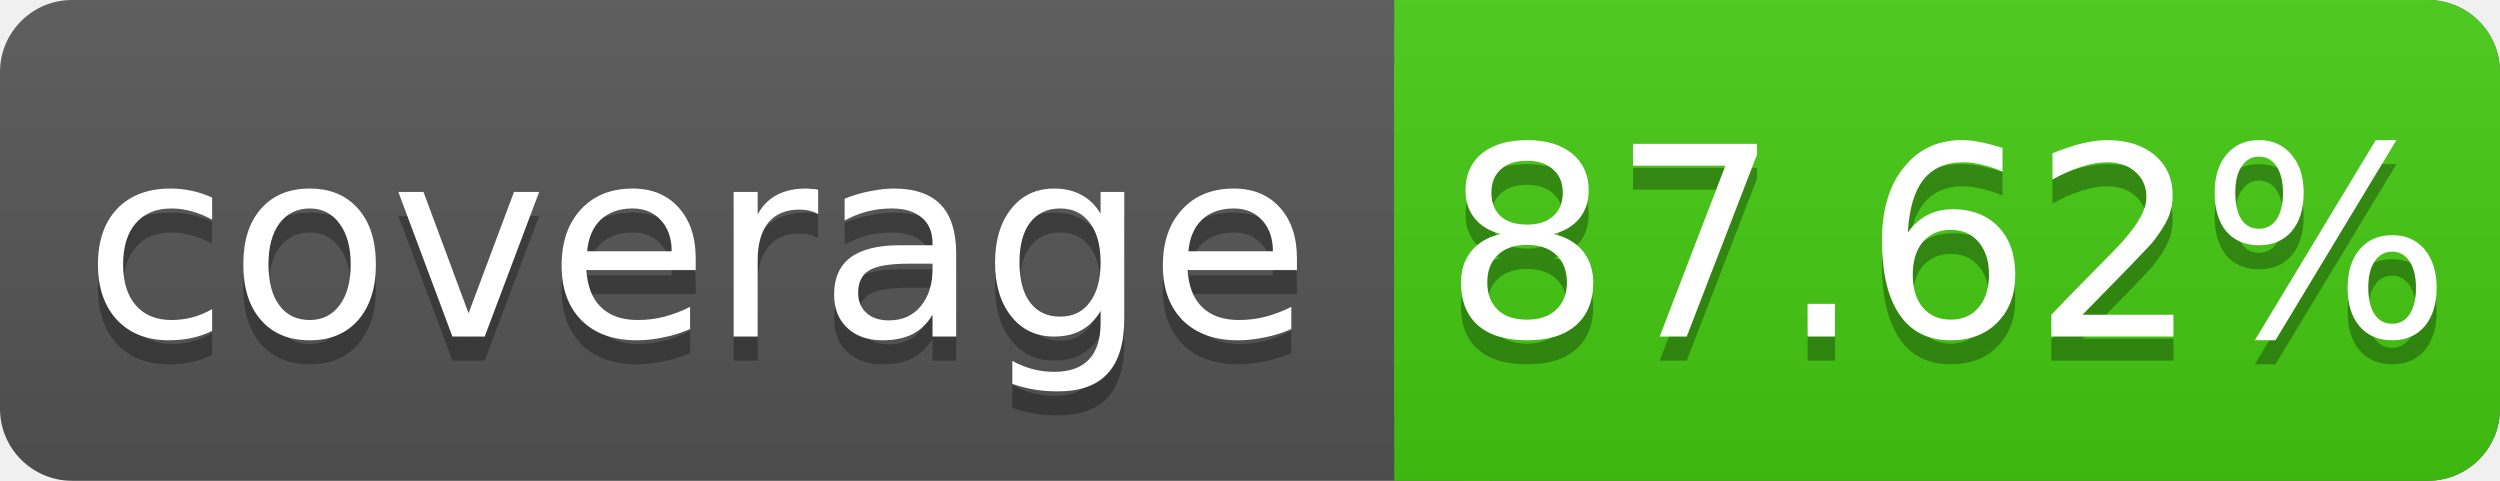
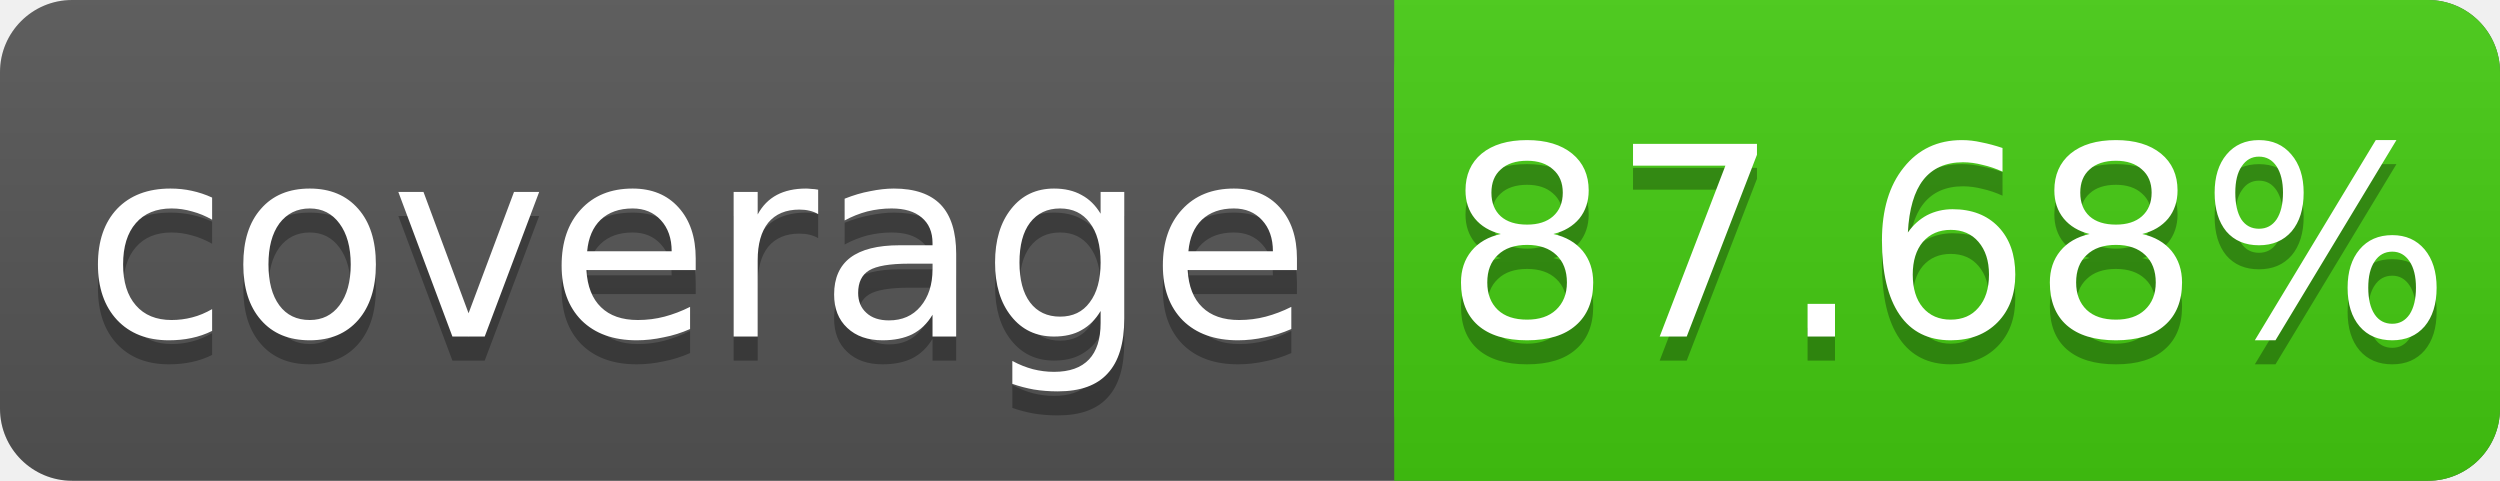
<svg xmlns="http://www.w3.org/2000/svg" width="104" height="20">
  <linearGradient id="s" x2="0" y2="100%">
    <stop offset="0" stop-color="#bbb" stop-opacity=".1" />
    <stop offset="1" stop-opacity=".1" />
  </linearGradient>
  <rect rx="3" width="104" height="20" fill="#555" />
  <rect rx="3" x="58" width="46" height="20" fill="#4c1" />
  <rect x="58" width="4" height="20" fill="#4c1" />
  <rect rx="3" width="104" height="20" fill="url(#s)" />
  <g fill="#fff" text-anchor="middle" font-family="DejaVu Sans,Verdana,Geneva,sans-serif" font-size="11">
    <text x="29" y="15" fill="#010101" fill-opacity=".3">coverage</text>
    <text x="29" y="14">coverage</text>
-     <text x="81" y="15" fill="#010101" fill-opacity=".3">87.62%</text>
-     <text x="81" y="14">87.62%</text>
+     <text x="81" y="15" fill="#010101" fill-opacity=".3">87.68%</text>
+     <text x="81" y="14">87.68%</text>
  </g>
</svg>
